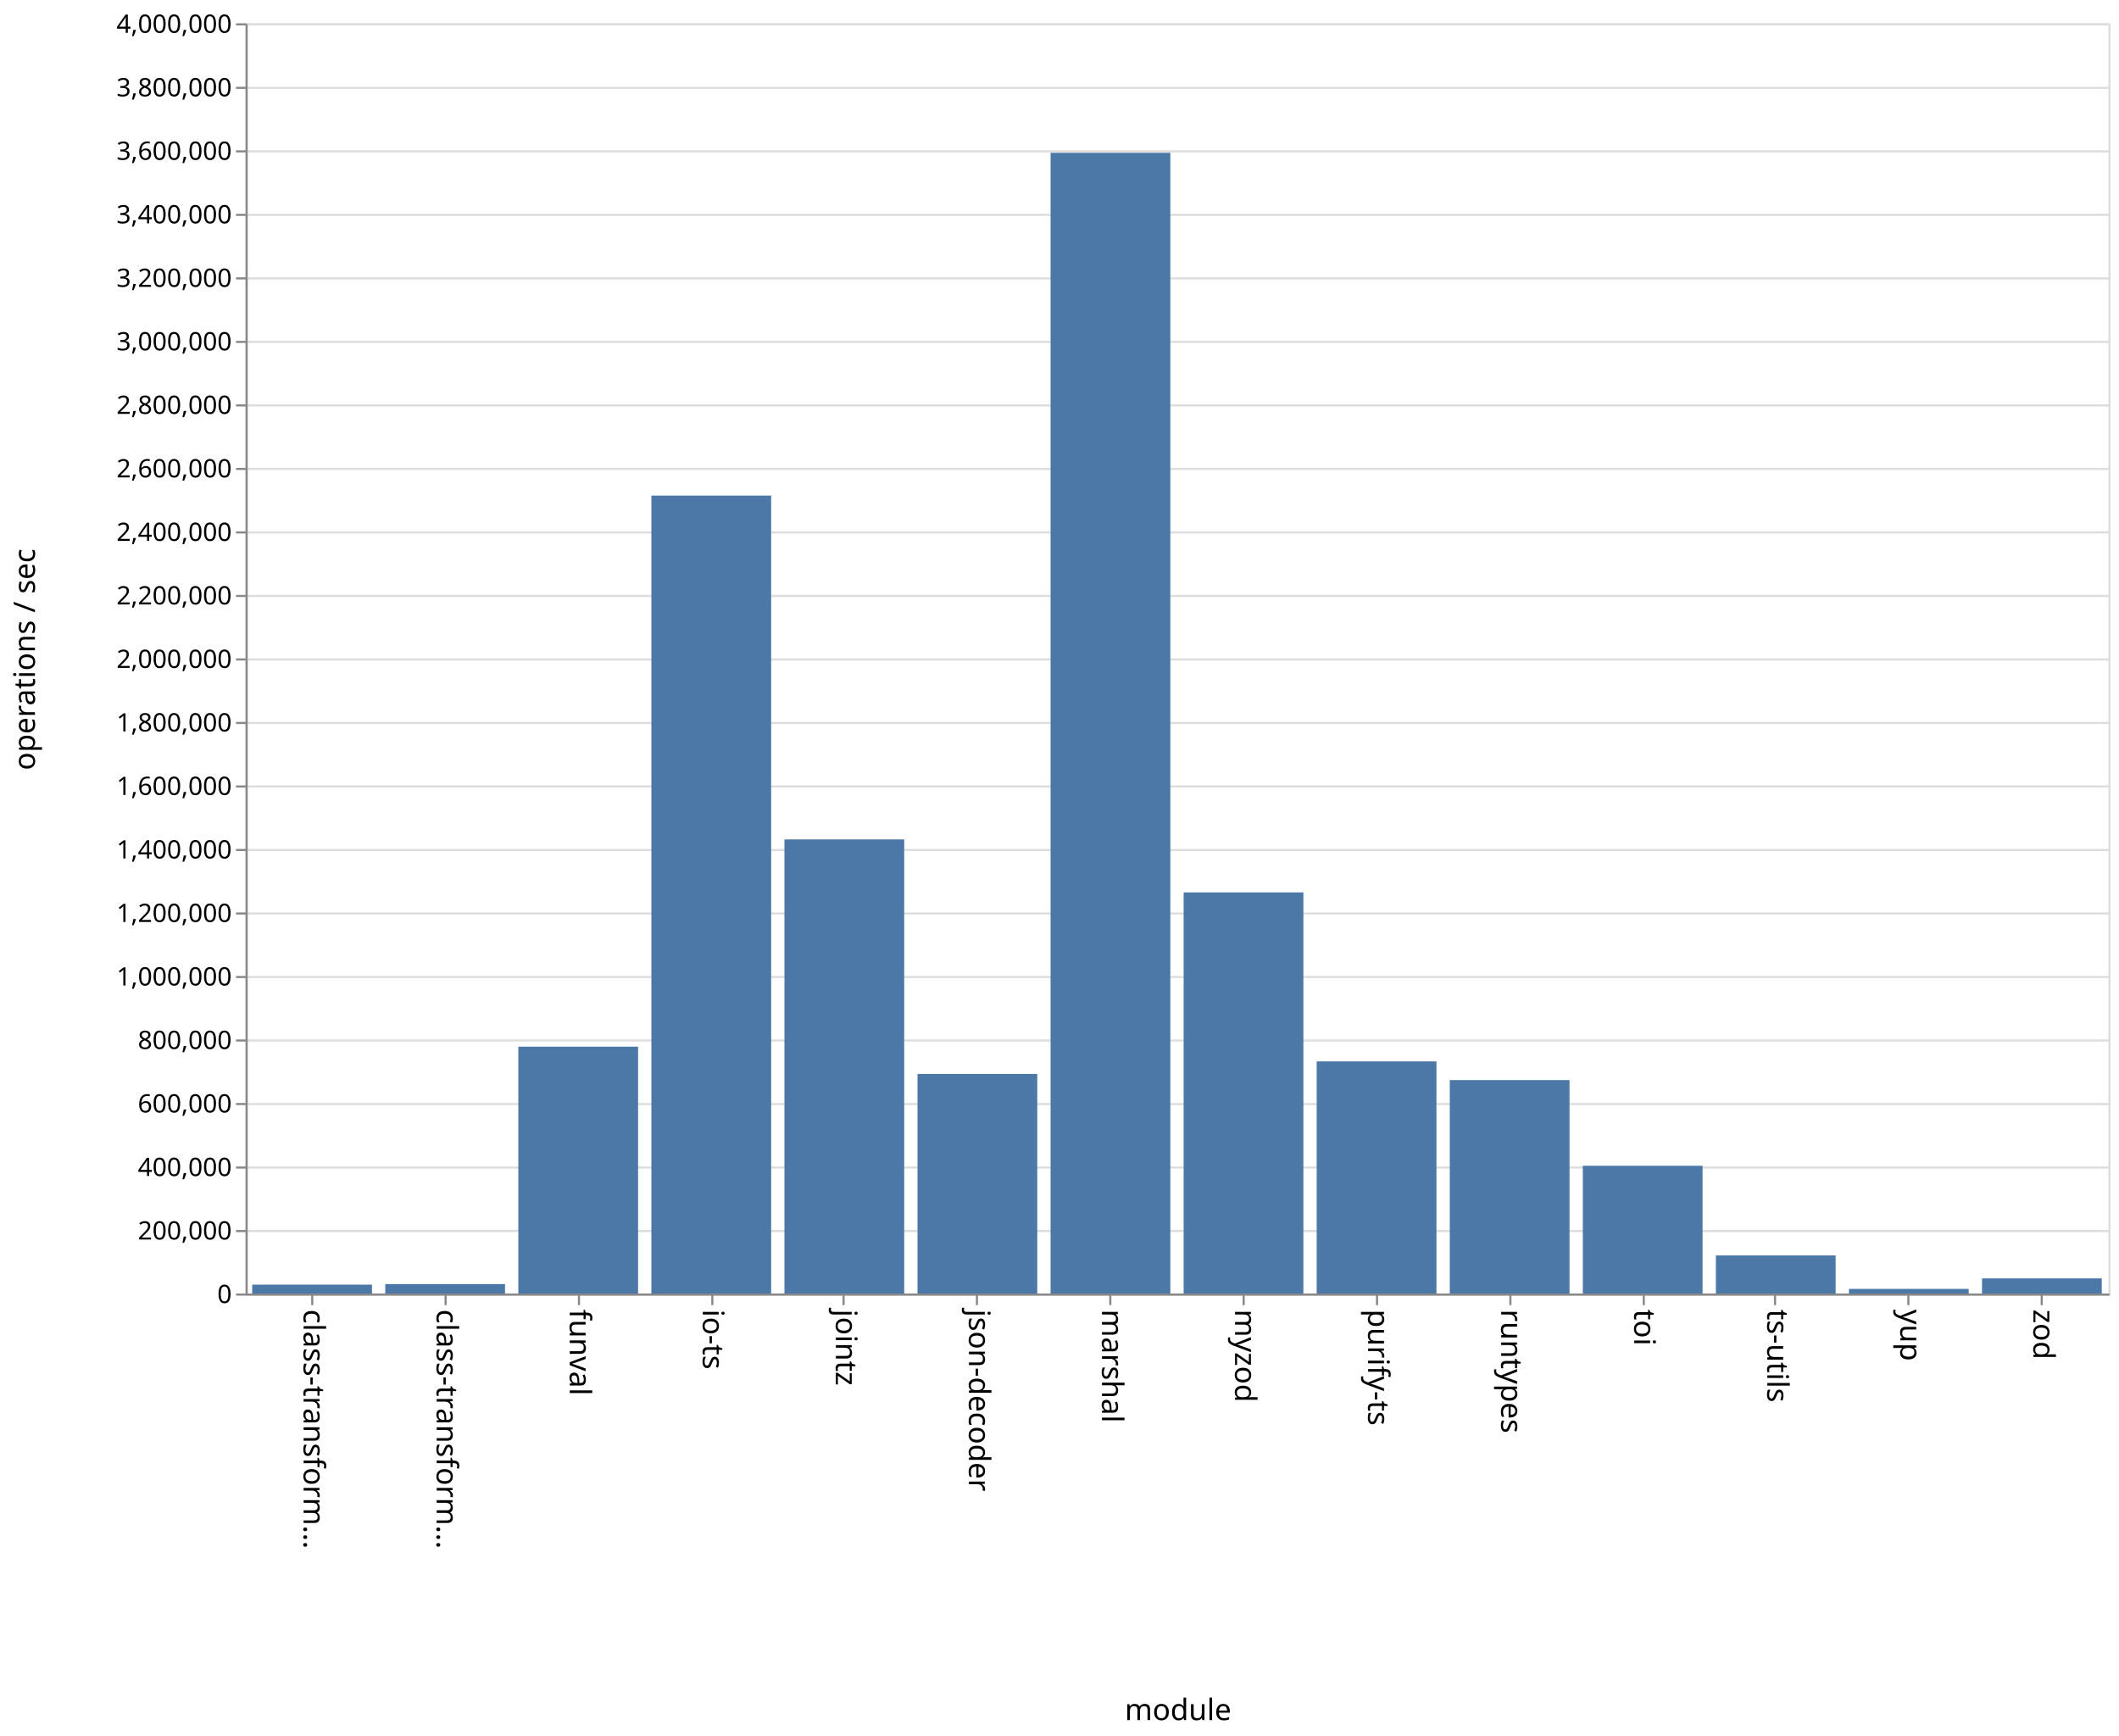
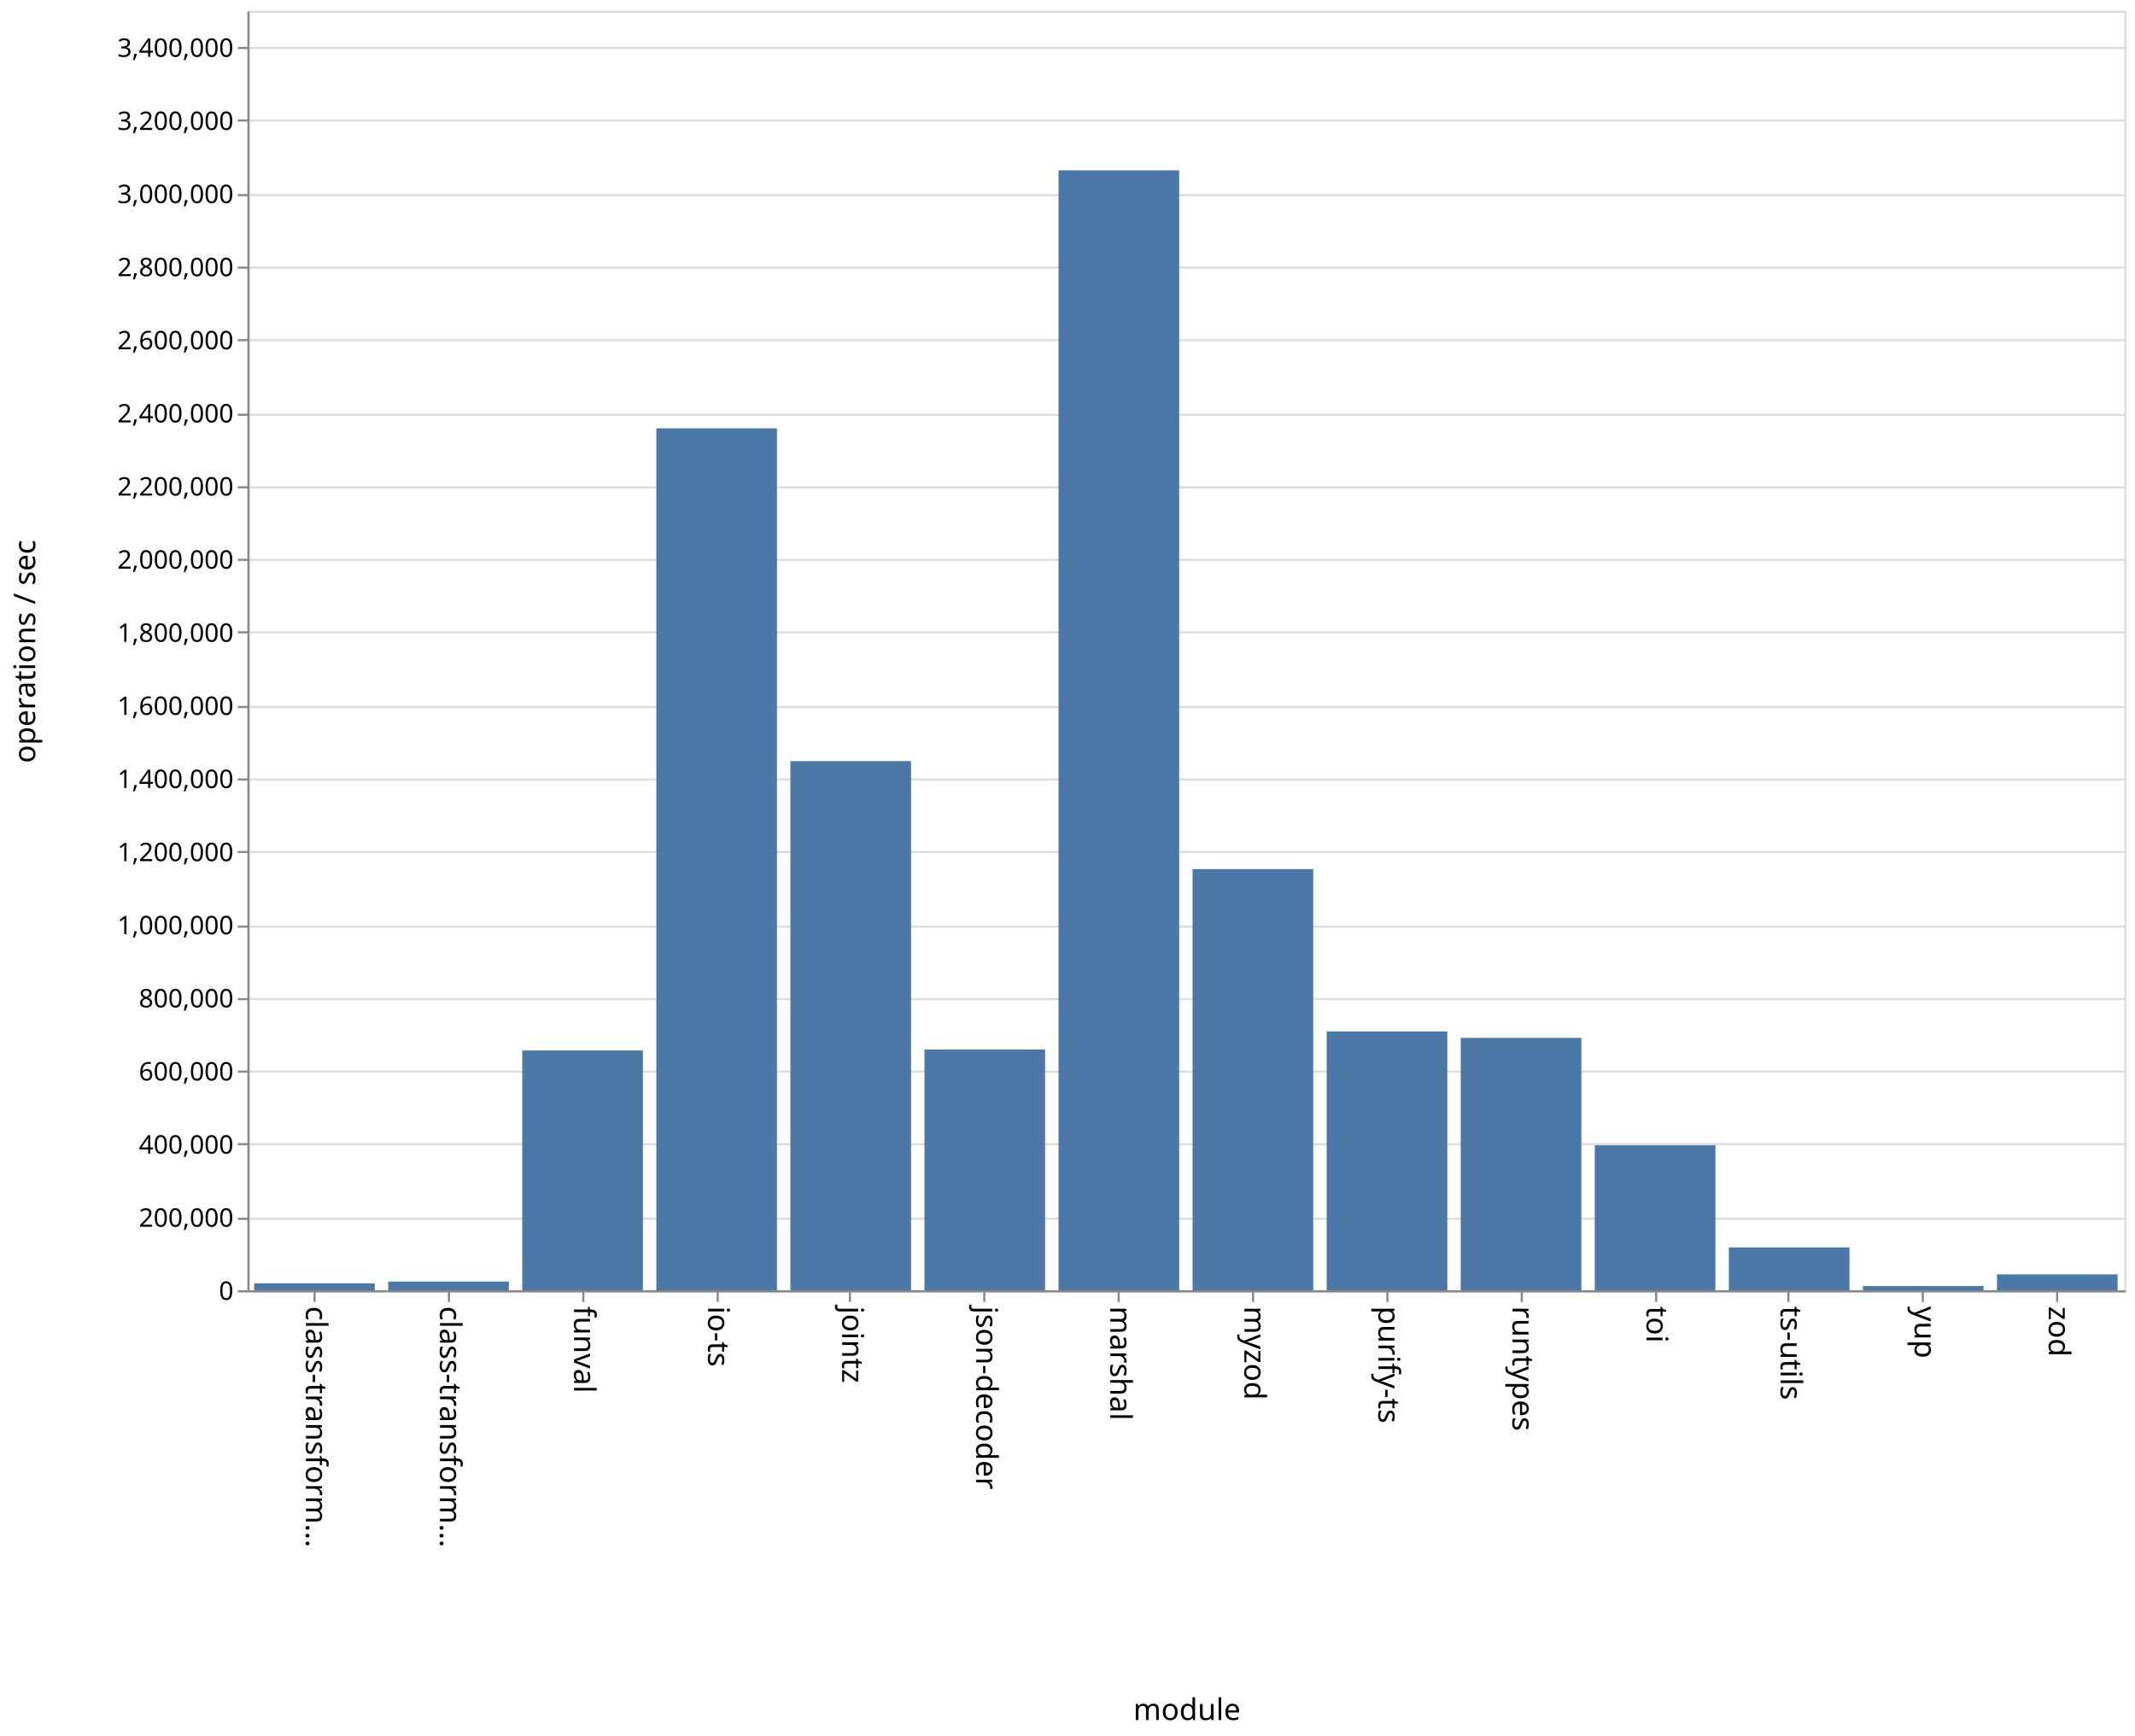
- <svg xmlns="http://www.w3.org/2000/svg" class="marks" width="1001" height="820">
-   <path fill="#fff" d="M0 0h1001v820H0z" />
+ <svg xmlns="http://www.w3.org/2000/svg" class="marks" width="1001" height="814">
+   <path fill="#fff" d="M0 0h1001v814H0z" />
  <g class="mark-group role-frame root" aria-roledescription="group mark container">
-     <path class="background" aria-hidden="true" d="M116.5 11.5h880v600h-880z" fill="none" stroke="#ddd" />
-     <g class="mark-group role-axis" aria-roledescription="axis" aria-label="Y-axis for a linear scale with values from 0 to 4,000,000">
-       <path class="background" aria-hidden="true" d="M116.5 11.5z" pointer-events="none" fill="none" />
+     <path class="background" aria-hidden="true" d="M116.5 5.5h880v600h-880z" fill="none" stroke="#ddd" />
+     <g class="mark-group role-axis" aria-roledescription="axis" aria-label="Y-axis for a linear scale with values from 0 to 3,500,000">
+       <path class="background" aria-hidden="true" d="M116.5 5.5z" pointer-events="none" fill="none" />
      <g class="mark-rule role-axis-grid" pointer-events="none" fill="none" stroke="#ddd">
-         <path d="M116.5 611.5h880M116.5 581.5h880M116.5 551.5h880M116.5 521.5h880M116.5 491.5h880M116.5 461.5h880M116.5 431.5h880M116.5 401.5h880M116.5 371.5h880M116.5 341.5h880M116.5 311.5h880M116.5 281.5h880M116.5 251.5h880M116.5 221.5h880M116.5 191.5h880M116.5 161.5h880M116.5 131.5h880M116.5 101.5h880M116.5 71.5h880M116.5 41.5h880M116.5 11.5h880" />
+         <path d="M116.5 605.5h880M116.5 571.5h880M116.5 536.5h880M116.5 502.5h880M116.5 468.5h880M116.5 434.5h880M116.5 399.5h880M116.5 365.5h880M116.5 331.5h880M116.5 296.5h880M116.5 262.5h880M116.5 228.5h880M116.5 194.5h880M116.5 159.5h880M116.5 125.5h880M116.5 91.5h880M116.5 56.5h880M116.5 22.5h880" />
      </g>
    </g>
    <g class="mark-group role-axis" aria-roledescription="axis" aria-label="X-axis titled 'module' for a discrete scale with 14 values: class-transformer-validator-async, class-transformer-validator-sync, funval, io-ts, jointz, ending with zod">
-       <path class="background" aria-hidden="true" d="M116.5 611.5z" pointer-events="none" fill="none" />
+       <path class="background" aria-hidden="true" d="M116.5 605.5z" pointer-events="none" fill="none" />
      <g class="mark-rule role-axis-tick" pointer-events="none" fill="none" stroke="#888">
-         <path d="M147.5 611.5v5M210.5 611.5v5M273.5 611.5v5M336.5 611.5v5M398.5 611.5v5M461.5 611.5v5M524.5 611.5v5M587.5 611.5v5M650.5 611.5v5M713.5 611.5v5M776.5 611.5v5M838.5 611.5v5M901.5 611.5v5M964.5 611.5v5" />
+         <path d="M147.5 605.5v5M210.5 605.5v5M273.5 605.5v5M336.5 605.5v5M398.5 605.5v5M461.5 605.5v5M524.5 605.5v5M587.5 605.5v5M650.5 605.5v5M713.5 605.5v5M776.5 605.5v5M838.5 605.5v5M901.5 605.5v5M964.5 605.5v5" />
      </g>
      <g class="mark-text role-axis-label" pointer-events="none" font-family="sans-serif" font-size="14">
-         <text transform="rotate(90 -237.536 380.964)">
+         <text transform="rotate(90 -234.536 377.964)">
                    class-transform…
                </text>
-         <text transform="rotate(90 -206.107 412.393)">
+         <text transform="rotate(90 -203.107 409.393)">
                    class-transform…
                </text>
-         <text transform="rotate(90 -174.679 443.821)">
+         <text transform="rotate(90 -171.679 440.821)">
                    funval
                </text>
-         <text transform="rotate(90 -143.25 475.25)">
+         <text transform="rotate(90 -140.25 472.25)">
                    io-ts
                </text>
-         <text transform="rotate(90 -111.821 506.679)">
+         <text transform="rotate(90 -108.821 503.679)">
                    jointz
                </text>
-         <text transform="rotate(90 -80.393 538.107)">
+         <text transform="rotate(90 -77.393 535.107)">
                    json-decoder
                </text>
-         <text transform="rotate(90 -48.964 569.536)">
+         <text transform="rotate(90 -45.964 566.536)">
                    marshal
                </text>
-         <text transform="rotate(90 -17.536 600.964)">
+         <text transform="rotate(90 -14.536 597.964)">
                    myzod
                </text>
-         <text transform="rotate(90 13.893 632.393)">
+         <text transform="rotate(90 16.893 629.393)">
                    purify-ts
                </text>
-         <text transform="rotate(90 45.321 663.821)">
+         <text transform="rotate(90 48.321 660.821)">
                    runtypes
                </text>
-         <text transform="rotate(90 76.75 695.25)">
+         <text transform="rotate(90 79.75 692.25)">
                    toi
                </text>
-         <text transform="rotate(90 108.179 726.679)">
+         <text transform="rotate(90 111.179 723.679)">
                    ts-utils
                </text>
-         <text transform="rotate(90 139.607 758.107)">
+         <text transform="rotate(90 142.607 755.107)">
                    yup
                </text>
-         <text transform="rotate(90 171.036 789.536)">
+         <text transform="rotate(90 174.036 786.536)">
                    zod
                </text>
      </g>
-       <path fill="none" stroke="#888" d="M116.5 611.5h880" pointer-events="none" />
-       <text text-anchor="middle" transform="translate(556.5 812.5)" font-family="sans-serif" font-size="14" font-weight="400" pointer-events="none">
+       <path fill="none" stroke="#888" d="M116.5 605.5h880" pointer-events="none" />
+       <text text-anchor="middle" transform="translate(556.5 806.5)" font-family="sans-serif" font-size="14" font-weight="400" pointer-events="none">
                module
            </text>
    </g>
-     <g class="mark-group role-axis" aria-roledescription="axis" aria-label="Y-axis titled 'operations / sec' for a linear scale with values from 0 to 4,000,000">
-       <path class="background" aria-hidden="true" d="M116.5 11.5z" pointer-events="none" fill="none" />
+     <g class="mark-group role-axis" aria-roledescription="axis" aria-label="Y-axis titled 'operations / sec' for a linear scale with values from 0 to 3,500,000">
+       <path class="background" aria-hidden="true" d="M116.5 5.5z" pointer-events="none" fill="none" />
      <g class="mark-rule role-axis-tick" pointer-events="none" fill="none" stroke="#888">
-         <path d="M116.5 611.5h-5M116.5 581.5h-5M116.5 551.5h-5M116.5 521.5h-5M116.5 491.5h-5M116.5 461.5h-5M116.5 431.5h-5M116.5 401.5h-5M116.5 371.5h-5M116.5 341.5h-5M116.5 311.5h-5M116.5 281.5h-5M116.5 251.5h-5M116.5 221.5h-5M116.5 191.5h-5M116.5 161.5h-5M116.5 131.5h-5M116.5 101.5h-5M116.5 71.5h-5M116.5 41.5h-5M116.5 11.5h-5" />
+         <path d="M116.5 605.5h-5M116.5 571.5h-5M116.5 536.5h-5M116.5 502.5h-5M116.5 468.5h-5M116.5 434.5h-5M116.5 399.5h-5M116.5 365.5h-5M116.5 331.5h-5M116.5 296.5h-5M116.5 262.5h-5M116.5 228.5h-5M116.5 194.5h-5M116.5 159.5h-5M116.5 125.5h-5M116.5 91.5h-5M116.5 56.5h-5M116.5 22.5h-5" />
      </g>
      <g class="mark-text role-axis-label" pointer-events="none" text-anchor="end" font-family="sans-serif" font-size="12">
-         <text transform="translate(109.5 615.5)">
+         <text transform="translate(109.5 609.5)">
                    0
                </text>
-         <text transform="translate(109.5 585.5)">
+         <text transform="translate(109.5 575.214)">
                    200,000
                </text>
-         <text transform="translate(109.5 555.5)">
+         <text transform="translate(109.5 540.929)">
                    400,000
                </text>
-         <text transform="translate(109.5 525.5)">
+         <text transform="translate(109.5 506.643)">
                    600,000
                </text>
-         <text transform="translate(109.5 495.5)">
+         <text transform="translate(109.5 472.357)">
                    800,000
                </text>
-         <text transform="translate(109.5 465.5)">
+         <text transform="translate(109.5 438.071)">
                    1,000,000
                </text>
-         <text transform="translate(109.5 435.5)">
+         <text transform="translate(109.5 403.786)">
                    1,200,000
                </text>
-         <text transform="translate(109.5 405.5)">
+         <text transform="translate(109.5 369.5)">
                    1,400,000
                </text>
-         <text transform="translate(109.5 375.5)">
+         <text transform="translate(109.5 335.214)">
                    1,600,000
                </text>
-         <text transform="translate(109.5 345.5)">
+         <text transform="translate(109.5 300.929)">
                    1,800,000
                </text>
-         <text transform="translate(109.5 315.5)">
+         <text transform="translate(109.5 266.643)">
                    2,000,000
                </text>
-         <text transform="translate(109.5 285.5)">
+         <text transform="translate(109.5 232.357)">
                    2,200,000
                </text>
-         <text transform="translate(109.5 255.5)">
+         <text transform="translate(109.5 198.071)">
                    2,400,000
                </text>
-         <text transform="translate(109.5 225.5)">
+         <text transform="translate(109.5 163.786)">
                    2,600,000
                </text>
-         <text transform="translate(109.5 195.5)">
+         <text transform="translate(109.5 129.5)">
                    2,800,000
                </text>
-         <text transform="translate(109.5 165.5)">
+         <text transform="translate(109.5 95.214)">
                    3,000,000
                </text>
-         <text transform="translate(109.5 135.5)">
+         <text transform="translate(109.5 60.929)">
                    3,200,000
                </text>
-         <text transform="translate(109.5 105.5)">
+         <text transform="translate(109.5 26.643)">
                    3,400,000
                </text>
-         <text transform="translate(109.5 75.5)">
-                     3,600,000
-                 </text>
-         <text transform="translate(109.5 45.5)">
-                     3,800,000
-                 </text>
-         <text transform="translate(109.5 15.5)">
-                     4,000,000
-                 </text>
      </g>
-       <path fill="none" stroke="#888" d="M116.5 611.5v-600" pointer-events="none" />
-       <text text-anchor="middle" transform="rotate(-90 164 147.5)" font-family="sans-serif" font-size="14" font-weight="400" pointer-events="none">
+       <path fill="none" stroke="#888" d="M116.5 605.5V5.5" pointer-events="none" />
+       <text text-anchor="middle" transform="rotate(-90 161 144.5)" font-family="sans-serif" font-size="14" font-weight="400" pointer-events="none">
                operations / sec
            </text>
    </g>
    <g class="mark-rect role-mark marks" aria-roledescription="rect mark container" fill="#4c78a8">
-       <path d="M119.143 606.833h56.571V611h-56.571zM182 606.554h56.571V611H182zM244.857 494.42h56.572V611h-56.572zM307.714 234.099h56.572V611h-56.572zM370.571 396.509h56.572V611H370.57zM433.429 507.268H490V611h-56.571zM496.286 72.17h56.571V611h-56.571zM559.143 421.529h56.571V611h-56.571zM622 501.347h56.571V611H622zM684.857 510.177h56.572V611h-56.572zM747.714 550.661h56.572V611h-56.572zM810.571 593.029h56.572V611H810.57zM873.429 608.809H930V611h-56.571zM936.286 603.844h56.571V611h-56.571z" />
+       <path d="M119.143 601.786h56.571V605h-56.571zM182 600.924h56.571V605H182zM244.857 492.58h56.572V605h-56.572zM307.714 200.853h56.572V605h-56.572zM370.571 356.893h56.572V605H370.57zM433.429 492.121H490V605h-56.571zM496.286 79.853h56.571V605h-56.571zM559.143 407.515h56.571V605h-56.571zM622 483.624h56.571V605H622zM684.857 486.651h56.572V605h-56.572zM747.714 537.027h56.572V605h-56.572zM810.571 584.9h56.572V605H810.57zM873.429 603.017H930V605h-56.571zM936.286 597.544h56.571V605h-56.571z" />
    </g>
  </g>
</svg>
